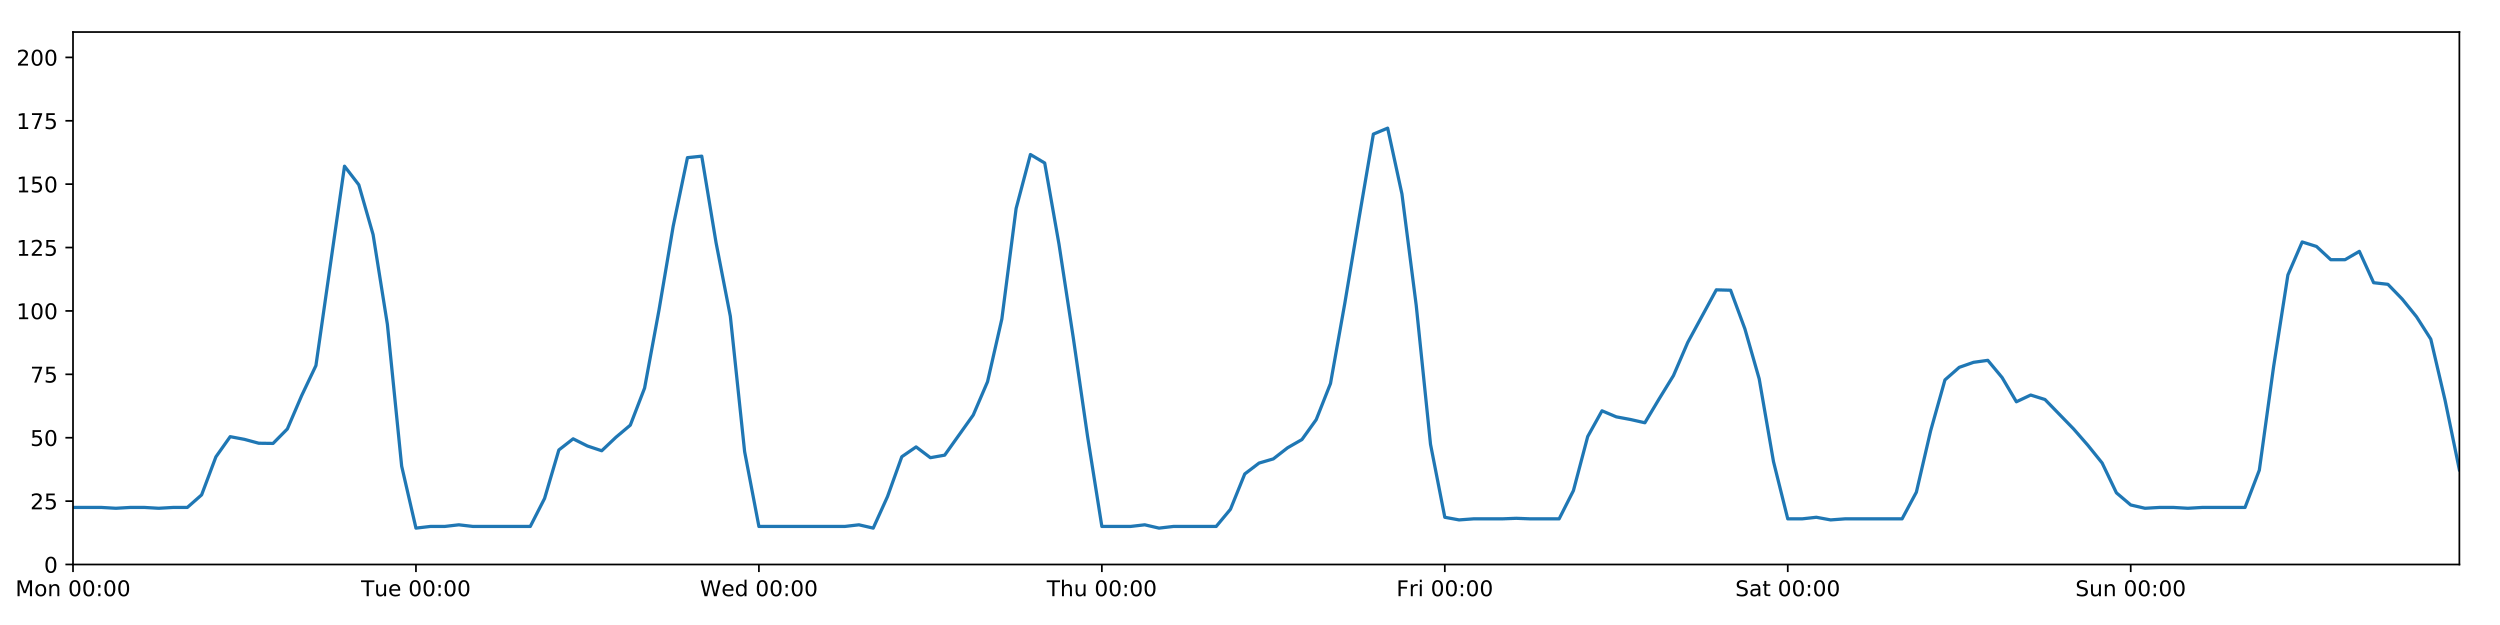
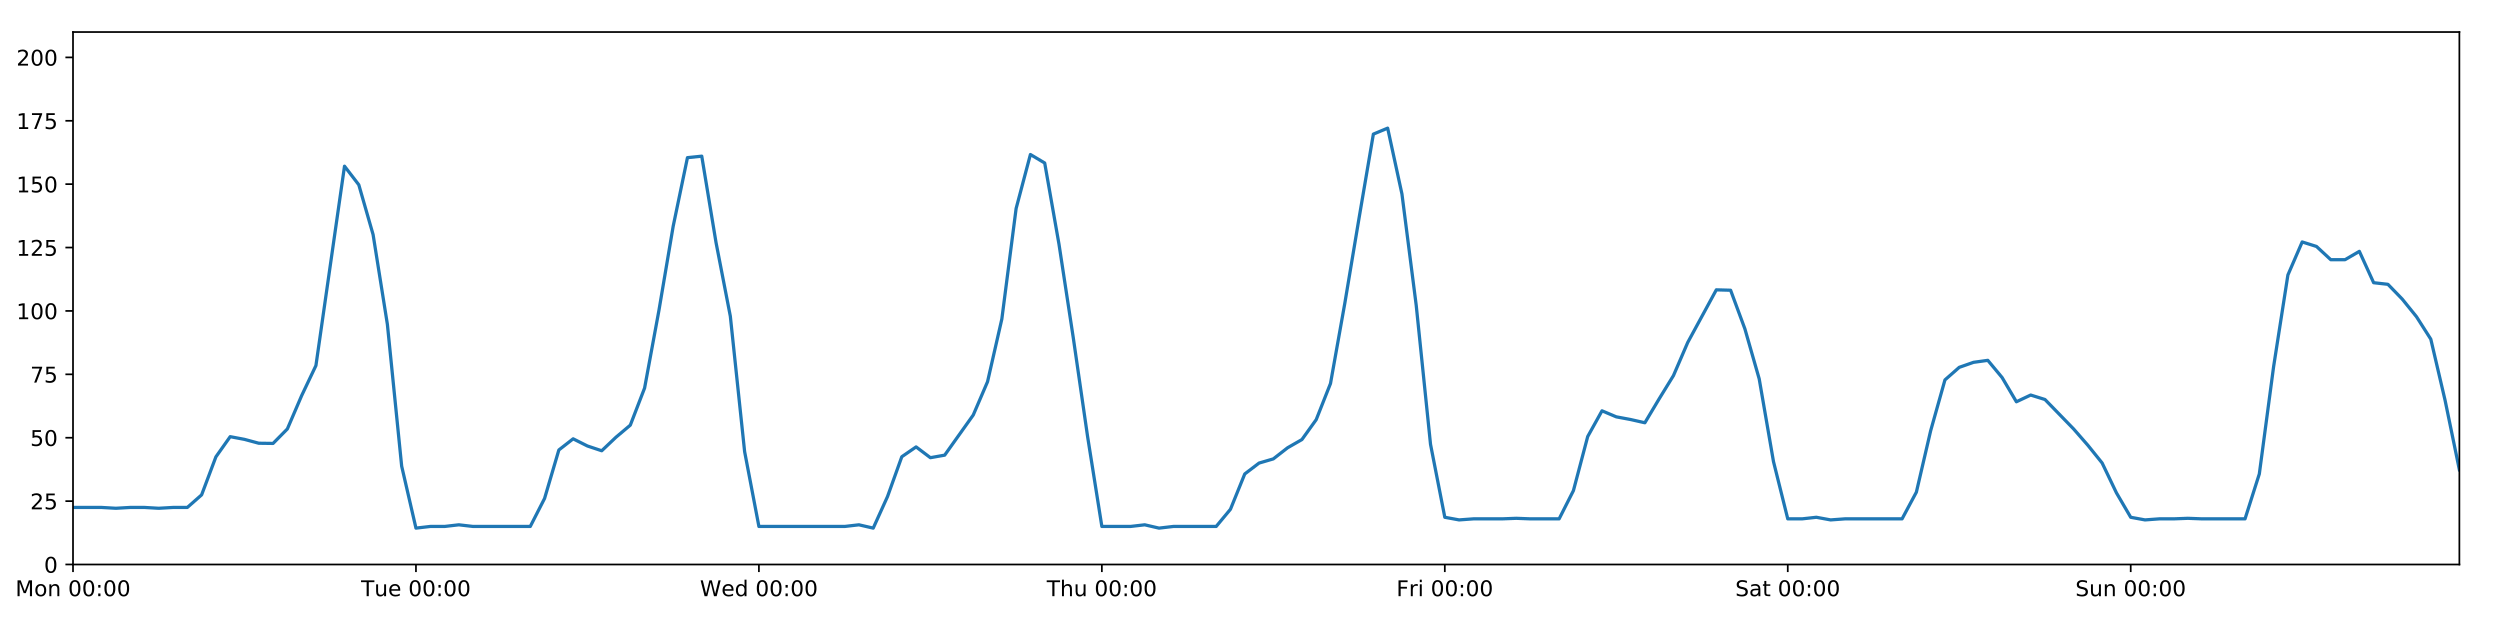
<svg xmlns="http://www.w3.org/2000/svg" xmlns:xlink="http://www.w3.org/1999/xlink" height="288pt" version="1.1" viewBox="0 0 1152 288" width="1152pt">
  <defs>
    <style type="text/css">
*{stroke-linecap:butt;stroke-linejoin:round;}
  </style>
  </defs>
  <g id="figure_1">
    <g id="patch_1">
      <path d="M 0 288  L 1152 288  L 1152 0  L 0 0  z " style="fill:#ffffff;" />
    </g>
    <g id="axes_1">
      <g id="patch_2">
        <path d="M 33.64 260.12  L 1133.28 260.12  L 1133.28 14.76  L 33.64 14.76  z " style="fill:#ffffff;" />
      </g>
      <g id="matplotlib.axis_1">
        <g id="xtick_1">
          <g id="line2d_1">
            <defs>
-               <path d="M 0 0  L 0 3.5  " id="m67254fd520" style="stroke:#000000;stroke-width:0.8;" />
-             </defs>
-             <g>
-               <use style="stroke:#000000;stroke-width:0.8;" x="33.64" xlink:href="#m67254fd520" y="260.12" />
+               <path d="M 0 0  L 0 3.5  " id="m62d16a3475" style="stroke:#000000;stroke-width:0.8;" />
+             </defs>
+             <g>
+               <use style="stroke:#000000;stroke-width:0.8;" x="33.64" xlink:href="#m62d16a3475" y="260.12" />
            </g>
          </g>
          <g id="text_1">
            <defs>
              <path d="M 9.812 72.906  L 24.516 72.906  L 43.109 23.297  L 61.812 72.906  L 76.516 72.906  L 76.516 0  L 66.891 0  L 66.891 64.016  L 48.094 14.016  L 38.188 14.016  L 19.391 64.016  L 19.391 0  L 9.812 0  z " id="DejaVuSans-77" />
              <path d="M 30.609 48.391  Q 23.391 48.391 19.188 42.75  Q 14.984 37.109 14.984 27.297  Q 14.984 17.484 19.156 11.844  Q 23.344 6.203 30.609 6.203  Q 37.797 6.203 41.984 11.859  Q 46.188 17.531 46.188 27.297  Q 46.188 37.016 41.984 42.703  Q 37.797 48.391 30.609 48.391  z M 30.609 56  Q 42.328 56 49.016 48.375  Q 55.719 40.766 55.719 27.297  Q 55.719 13.875 49.016 6.219  Q 42.328 -1.422 30.609 -1.422  Q 18.844 -1.422 12.172 6.219  Q 5.516 13.875 5.516 27.297  Q 5.516 40.766 12.172 48.375  Q 18.844 56 30.609 56  z " id="DejaVuSans-111" />
              <path d="M 54.891 33.016  L 54.891 0  L 45.906 0  L 45.906 32.719  Q 45.906 40.484 42.875 44.328  Q 39.844 48.188 33.797 48.188  Q 26.516 48.188 22.312 43.547  Q 18.109 38.922 18.109 30.906  L 18.109 0  L 9.078 0  L 9.078 54.688  L 18.109 54.688  L 18.109 46.188  Q 21.344 51.125 25.703 53.562  Q 30.078 56 35.797 56  Q 45.219 56 50.047 50.172  Q 54.891 44.344 54.891 33.016  z " id="DejaVuSans-110" />
              <path id="DejaVuSans-32" />
              <path d="M 31.781 66.406  Q 24.172 66.406 20.328 58.906  Q 16.5 51.422 16.5 36.375  Q 16.5 21.391 20.328 13.891  Q 24.172 6.391 31.781 6.391  Q 39.453 6.391 43.281 13.891  Q 47.125 21.391 47.125 36.375  Q 47.125 51.422 43.281 58.906  Q 39.453 66.406 31.781 66.406  z M 31.781 74.219  Q 44.047 74.219 50.516 64.516  Q 56.984 54.828 56.984 36.375  Q 56.984 17.969 50.516 8.266  Q 44.047 -1.422 31.781 -1.422  Q 19.531 -1.422 13.062 8.266  Q 6.594 17.969 6.594 36.375  Q 6.594 54.828 13.062 64.516  Q 19.531 74.219 31.781 74.219  z " id="DejaVuSans-48" />
              <path d="M 11.719 12.406  L 22.016 12.406  L 22.016 0  L 11.719 0  z M 11.719 51.703  L 22.016 51.703  L 22.016 39.312  L 11.719 39.312  z " id="DejaVuSans-58" />
            </defs>
            <g transform="translate(7.099375 274.7184)scale(0.1 -0.1)">
              <use xlink:href="#DejaVuSans-77" />
              <use x="86.279" xlink:href="#DejaVuSans-111" />
              <use x="147.461" xlink:href="#DejaVuSans-110" />
              <use x="210.84" xlink:href="#DejaVuSans-32" />
              <use x="242.627" xlink:href="#DejaVuSans-48" />
              <use x="306.25" xlink:href="#DejaVuSans-48" />
              <use x="369.873" xlink:href="#DejaVuSans-58" />
              <use x="403.564" xlink:href="#DejaVuSans-48" />
              <use x="467.188" xlink:href="#DejaVuSans-48" />
            </g>
          </g>
        </g>
        <g id="xtick_2">
          <g id="line2d_2">
            <g>
-               <use style="stroke:#000000;stroke-width:0.8;" x="191.672" xlink:href="#m67254fd520" y="260.12" />
+               <use style="stroke:#000000;stroke-width:0.8;" x="191.672" xlink:href="#m62d16a3475" y="260.12" />
            </g>
          </g>
          <g id="text_2">
            <defs>
              <path d="M -0.297 72.906  L 61.375 72.906  L 61.375 64.594  L 35.5 64.594  L 35.5 0  L 25.594 0  L 25.594 64.594  L -0.297 64.594  z " id="DejaVuSans-84" />
              <path d="M 8.5 21.578  L 8.5 54.688  L 17.484 54.688  L 17.484 21.922  Q 17.484 14.156 20.5 10.266  Q 23.531 6.391 29.594 6.391  Q 36.859 6.391 41.078 11.031  Q 45.312 15.672 45.312 23.688  L 45.312 54.688  L 54.297 54.688  L 54.297 0  L 45.312 0  L 45.312 8.406  Q 42.047 3.422 37.719 1  Q 33.406 -1.422 27.688 -1.422  Q 18.266 -1.422 13.375 4.438  Q 8.5 10.297 8.5 21.578  z M 31.109 56  z " id="DejaVuSans-117" />
              <path d="M 56.203 29.594  L 56.203 25.203  L 14.891 25.203  Q 15.484 15.922 20.484 11.062  Q 25.484 6.203 34.422 6.203  Q 39.594 6.203 44.453 7.469  Q 49.312 8.734 54.109 11.281  L 54.109 2.781  Q 49.266 0.734 44.188 -0.344  Q 39.109 -1.422 33.891 -1.422  Q 20.797 -1.422 13.156 6.188  Q 5.516 13.812 5.516 26.812  Q 5.516 40.234 12.766 48.109  Q 20.016 56 32.328 56  Q 43.359 56 49.781 48.891  Q 56.203 41.797 56.203 29.594  z M 47.219 32.234  Q 47.125 39.594 43.094 43.984  Q 39.062 48.391 32.422 48.391  Q 24.906 48.391 20.391 44.141  Q 15.875 39.891 15.188 32.172  z " id="DejaVuSans-101" />
            </defs>
            <g transform="translate(166.3862 274.7184)scale(0.1 -0.1)">
              <use xlink:href="#DejaVuSans-84" />
              <use x="60.85" xlink:href="#DejaVuSans-117" />
              <use x="124.229" xlink:href="#DejaVuSans-101" />
              <use x="185.752" xlink:href="#DejaVuSans-32" />
              <use x="217.539" xlink:href="#DejaVuSans-48" />
              <use x="281.162" xlink:href="#DejaVuSans-48" />
              <use x="344.785" xlink:href="#DejaVuSans-58" />
              <use x="378.477" xlink:href="#DejaVuSans-48" />
              <use x="442.1" xlink:href="#DejaVuSans-48" />
            </g>
          </g>
        </g>
        <g id="xtick_3">
          <g id="line2d_3">
            <g>
-               <use style="stroke:#000000;stroke-width:0.8;" x="349.704" xlink:href="#m67254fd520" y="260.12" />
+               <use style="stroke:#000000;stroke-width:0.8;" x="349.704" xlink:href="#m62d16a3475" y="260.12" />
            </g>
          </g>
          <g id="text_3">
            <defs>
              <path d="M 3.328 72.906  L 13.281 72.906  L 28.609 11.281  L 43.891 72.906  L 54.984 72.906  L 70.312 11.281  L 85.594 72.906  L 95.609 72.906  L 77.297 0  L 64.891 0  L 49.516 63.281  L 33.984 0  L 21.578 0  z " id="DejaVuSans-87" />
              <path d="M 45.406 46.391  L 45.406 75.984  L 54.391 75.984  L 54.391 0  L 45.406 0  L 45.406 8.203  Q 42.578 3.328 38.25 0.953  Q 33.938 -1.422 27.875 -1.422  Q 17.969 -1.422 11.734 6.484  Q 5.516 14.406 5.516 27.297  Q 5.516 40.188 11.734 48.094  Q 17.969 56 27.875 56  Q 33.938 56 38.25 53.625  Q 42.578 51.266 45.406 46.391  z M 14.797 27.297  Q 14.797 17.391 18.875 11.75  Q 22.953 6.109 30.078 6.109  Q 37.203 6.109 41.297 11.75  Q 45.406 17.391 45.406 27.297  Q 45.406 37.203 41.297 42.844  Q 37.203 48.484 30.078 48.484  Q 22.953 48.484 18.875 42.844  Q 14.797 37.203 14.797 27.297  z " id="DejaVuSans-100" />
            </defs>
            <g transform="translate(322.5151 274.7184)scale(0.1 -0.1)">
              <use xlink:href="#DejaVuSans-87" />
              <use x="98.799" xlink:href="#DejaVuSans-101" />
              <use x="160.322" xlink:href="#DejaVuSans-100" />
              <use x="223.799" xlink:href="#DejaVuSans-32" />
              <use x="255.586" xlink:href="#DejaVuSans-48" />
              <use x="319.209" xlink:href="#DejaVuSans-48" />
              <use x="382.832" xlink:href="#DejaVuSans-58" />
              <use x="416.523" xlink:href="#DejaVuSans-48" />
              <use x="480.146" xlink:href="#DejaVuSans-48" />
            </g>
          </g>
        </g>
        <g id="xtick_4">
          <g id="line2d_4">
            <g>
-               <use style="stroke:#000000;stroke-width:0.8;" x="507.736" xlink:href="#m67254fd520" y="260.12" />
+               <use style="stroke:#000000;stroke-width:0.8;" x="507.736" xlink:href="#m62d16a3475" y="260.12" />
            </g>
          </g>
          <g id="text_4">
            <defs>
              <path d="M 54.891 33.016  L 54.891 0  L 45.906 0  L 45.906 32.719  Q 45.906 40.484 42.875 44.328  Q 39.844 48.188 33.797 48.188  Q 26.516 48.188 22.312 43.547  Q 18.109 38.922 18.109 30.906  L 18.109 0  L 9.078 0  L 9.078 75.984  L 18.109 75.984  L 18.109 46.188  Q 21.344 51.125 25.703 53.562  Q 30.078 56 35.797 56  Q 45.219 56 50.047 50.172  Q 54.891 44.344 54.891 33.016  z " id="DejaVuSans-104" />
            </defs>
            <g transform="translate(482.3464 274.7184)scale(0.1 -0.1)">
              <use xlink:href="#DejaVuSans-84" />
              <use x="61.084" xlink:href="#DejaVuSans-104" />
              <use x="124.463" xlink:href="#DejaVuSans-117" />
              <use x="187.842" xlink:href="#DejaVuSans-32" />
              <use x="219.629" xlink:href="#DejaVuSans-48" />
              <use x="283.252" xlink:href="#DejaVuSans-48" />
              <use x="346.875" xlink:href="#DejaVuSans-58" />
              <use x="380.566" xlink:href="#DejaVuSans-48" />
              <use x="444.189" xlink:href="#DejaVuSans-48" />
            </g>
          </g>
        </g>
        <g id="xtick_5">
          <g id="line2d_5">
            <g>
-               <use style="stroke:#000000;stroke-width:0.8;" x="665.768" xlink:href="#m67254fd520" y="260.12" />
+               <use style="stroke:#000000;stroke-width:0.8;" x="665.768" xlink:href="#m62d16a3475" y="260.12" />
            </g>
          </g>
          <g id="text_5">
            <defs>
              <path d="M 9.812 72.906  L 51.703 72.906  L 51.703 64.594  L 19.672 64.594  L 19.672 43.109  L 48.578 43.109  L 48.578 34.812  L 19.672 34.812  L 19.672 0  L 9.812 0  z " id="DejaVuSans-70" />
              <path d="M 41.109 46.297  Q 39.594 47.172 37.812 47.578  Q 36.031 48 33.891 48  Q 26.266 48 22.188 43.047  Q 18.109 38.094 18.109 28.812  L 18.109 0  L 9.078 0  L 9.078 54.688  L 18.109 54.688  L 18.109 46.188  Q 20.953 51.172 25.484 53.578  Q 30.031 56 36.531 56  Q 37.453 56 38.578 55.875  Q 39.703 55.766 41.062 55.516  z " id="DejaVuSans-114" />
              <path d="M 9.422 54.688  L 18.406 54.688  L 18.406 0  L 9.422 0  z M 9.422 75.984  L 18.406 75.984  L 18.406 64.594  L 9.422 64.594  z " id="DejaVuSans-105" />
            </defs>
            <g transform="translate(643.4551 274.7184)scale(0.1 -0.1)">
              <use xlink:href="#DejaVuSans-70" />
              <use x="57.41" xlink:href="#DejaVuSans-114" />
              <use x="98.523" xlink:href="#DejaVuSans-105" />
              <use x="126.307" xlink:href="#DejaVuSans-32" />
              <use x="158.094" xlink:href="#DejaVuSans-48" />
              <use x="221.717" xlink:href="#DejaVuSans-48" />
              <use x="285.34" xlink:href="#DejaVuSans-58" />
              <use x="319.031" xlink:href="#DejaVuSans-48" />
              <use x="382.654" xlink:href="#DejaVuSans-48" />
            </g>
          </g>
        </g>
        <g id="xtick_6">
          <g id="line2d_6">
            <g>
-               <use style="stroke:#000000;stroke-width:0.8;" x="823.8" xlink:href="#m67254fd520" y="260.12" />
+               <use style="stroke:#000000;stroke-width:0.8;" x="823.8" xlink:href="#m62d16a3475" y="260.12" />
            </g>
          </g>
          <g id="text_6">
            <defs>
              <path d="M 53.516 70.516  L 53.516 60.891  Q 47.906 63.578 42.922 64.891  Q 37.938 66.219 33.297 66.219  Q 25.25 66.219 20.875 63.094  Q 16.5 59.969 16.5 54.203  Q 16.5 49.359 19.406 46.891  Q 22.312 44.438 30.422 42.922  L 36.375 41.703  Q 47.406 39.594 52.656 34.297  Q 57.906 29 57.906 20.125  Q 57.906 9.516 50.797 4.047  Q 43.703 -1.422 29.984 -1.422  Q 24.812 -1.422 18.969 -0.25  Q 13.141 0.922 6.891 3.219  L 6.891 13.375  Q 12.891 10.016 18.656 8.297  Q 24.422 6.594 29.984 6.594  Q 38.422 6.594 43.016 9.906  Q 47.609 13.234 47.609 19.391  Q 47.609 24.75 44.312 27.781  Q 41.016 30.812 33.5 32.328  L 27.484 33.5  Q 16.453 35.688 11.516 40.375  Q 6.594 45.062 6.594 53.422  Q 6.594 63.094 13.406 68.656  Q 20.219 74.219 32.172 74.219  Q 37.312 74.219 42.625 73.281  Q 47.953 72.359 53.516 70.516  z " id="DejaVuSans-83" />
              <path d="M 34.281 27.484  Q 23.391 27.484 19.188 25  Q 14.984 22.516 14.984 16.5  Q 14.984 11.719 18.141 8.906  Q 21.297 6.109 26.703 6.109  Q 34.188 6.109 38.703 11.406  Q 43.219 16.703 43.219 25.484  L 43.219 27.484  z M 52.203 31.203  L 52.203 0  L 43.219 0  L 43.219 8.297  Q 40.141 3.328 35.547 0.953  Q 30.953 -1.422 24.312 -1.422  Q 15.922 -1.422 10.953 3.297  Q 6 8.016 6 15.922  Q 6 25.141 12.172 29.828  Q 18.359 34.516 30.609 34.516  L 43.219 34.516  L 43.219 35.406  Q 43.219 41.609 39.141 45  Q 35.062 48.391 27.688 48.391  Q 23 48.391 18.547 47.266  Q 14.109 46.141 10.016 43.891  L 10.016 52.203  Q 14.938 54.109 19.578 55.047  Q 24.219 56 28.609 56  Q 40.484 56 46.344 49.844  Q 52.203 43.703 52.203 31.203  z " id="DejaVuSans-97" />
              <path d="M 18.312 70.219  L 18.312 54.688  L 36.812 54.688  L 36.812 47.703  L 18.312 47.703  L 18.312 18.016  Q 18.312 11.328 20.141 9.422  Q 21.969 7.516 27.594 7.516  L 36.812 7.516  L 36.812 0  L 27.594 0  Q 17.188 0 13.234 3.875  Q 9.281 7.766 9.281 18.016  L 9.281 47.703  L 2.688 47.703  L 2.688 54.688  L 9.281 54.688  L 9.281 70.219  z " id="DejaVuSans-116" />
            </defs>
            <g transform="translate(799.6036 274.7184)scale(0.1 -0.1)">
              <use xlink:href="#DejaVuSans-83" />
              <use x="63.477" xlink:href="#DejaVuSans-97" />
              <use x="124.756" xlink:href="#DejaVuSans-116" />
              <use x="163.965" xlink:href="#DejaVuSans-32" />
              <use x="195.752" xlink:href="#DejaVuSans-48" />
              <use x="259.375" xlink:href="#DejaVuSans-48" />
              <use x="322.998" xlink:href="#DejaVuSans-58" />
              <use x="356.689" xlink:href="#DejaVuSans-48" />
              <use x="420.312" xlink:href="#DejaVuSans-48" />
            </g>
          </g>
        </g>
        <g id="xtick_7">
          <g id="line2d_7">
            <g>
-               <use style="stroke:#000000;stroke-width:0.8;" x="981.833" xlink:href="#m67254fd520" y="260.12" />
+               <use style="stroke:#000000;stroke-width:0.8;" x="981.833" xlink:href="#m62d16a3475" y="260.12" />
            </g>
          </g>
          <g id="text_7">
            <g transform="translate(956.3224 274.7184)scale(0.1 -0.1)">
              <use xlink:href="#DejaVuSans-83" />
              <use x="63.477" xlink:href="#DejaVuSans-117" />
              <use x="126.855" xlink:href="#DejaVuSans-110" />
              <use x="190.234" xlink:href="#DejaVuSans-32" />
              <use x="222.021" xlink:href="#DejaVuSans-48" />
              <use x="285.645" xlink:href="#DejaVuSans-48" />
              <use x="349.268" xlink:href="#DejaVuSans-58" />
              <use x="382.959" xlink:href="#DejaVuSans-48" />
              <use x="446.582" xlink:href="#DejaVuSans-48" />
            </g>
          </g>
        </g>
      </g>
      <g id="matplotlib.axis_2">
        <g id="ytick_1">
          <g id="line2d_8">
            <defs>
-               <path d="M 0 0  L -3.5 0  " id="m3f38234320" style="stroke:#000000;stroke-width:0.8;" />
-             </defs>
-             <g>
-               <use style="stroke:#000000;stroke-width:0.8;" x="33.64" xlink:href="#m3f38234320" y="260.12" />
+               <path d="M 0 0  L -3.5 0  " id="m7877b56bbe" style="stroke:#000000;stroke-width:0.8;" />
+             </defs>
+             <g>
+               <use style="stroke:#000000;stroke-width:0.8;" x="33.64" xlink:href="#m7877b56bbe" y="260.12" />
            </g>
          </g>
          <g id="text_8">
            <g transform="translate(20.2775 263.9192)scale(0.1 -0.1)">
              <use xlink:href="#DejaVuSans-48" />
            </g>
          </g>
        </g>
        <g id="ytick_2">
          <g id="line2d_9">
            <g>
-               <use style="stroke:#000000;stroke-width:0.8;" x="33.64" xlink:href="#m3f38234320" y="230.91" />
+               <use style="stroke:#000000;stroke-width:0.8;" x="33.64" xlink:href="#m7877b56bbe" y="230.91" />
            </g>
          </g>
          <g id="text_9">
            <defs>
              <path d="M 19.188 8.297  L 53.609 8.297  L 53.609 0  L 7.328 0  L 7.328 8.297  Q 12.938 14.109 22.625 23.891  Q 32.328 33.688 34.812 36.531  Q 39.547 41.844 41.422 45.531  Q 43.312 49.219 43.312 52.781  Q 43.312 58.594 39.234 62.25  Q 35.156 65.922 28.609 65.922  Q 23.969 65.922 18.812 64.312  Q 13.672 62.703 7.812 59.422  L 7.812 69.391  Q 13.766 71.781 18.938 73  Q 24.125 74.219 28.422 74.219  Q 39.75 74.219 46.484 68.547  Q 53.219 62.891 53.219 53.422  Q 53.219 48.922 51.531 44.891  Q 49.859 40.875 45.406 35.406  Q 44.188 33.984 37.641 27.219  Q 31.109 20.453 19.188 8.297  z " id="DejaVuSans-50" />
              <path d="M 10.797 72.906  L 49.516 72.906  L 49.516 64.594  L 19.828 64.594  L 19.828 46.734  Q 21.969 47.469 24.109 47.828  Q 26.266 48.188 28.422 48.188  Q 40.625 48.188 47.75 41.5  Q 54.891 34.812 54.891 23.391  Q 54.891 11.625 47.562 5.094  Q 40.234 -1.422 26.906 -1.422  Q 22.312 -1.422 17.547 -0.641  Q 12.797 0.141 7.719 1.703  L 7.719 11.625  Q 12.109 9.234 16.797 8.062  Q 21.484 6.891 26.703 6.891  Q 35.156 6.891 40.078 11.328  Q 45.016 15.766 45.016 23.391  Q 45.016 31 40.078 35.438  Q 35.156 39.891 26.703 39.891  Q 22.75 39.891 18.812 39.016  Q 14.891 38.141 10.797 36.281  z " id="DejaVuSans-53" />
            </defs>
            <g transform="translate(13.915 234.7097)scale(0.1 -0.1)">
              <use xlink:href="#DejaVuSans-50" />
              <use x="63.623" xlink:href="#DejaVuSans-53" />
            </g>
          </g>
        </g>
        <g id="ytick_3">
          <g id="line2d_10">
            <g>
-               <use style="stroke:#000000;stroke-width:0.8;" x="33.64" xlink:href="#m3f38234320" y="201.701" />
+               <use style="stroke:#000000;stroke-width:0.8;" x="33.64" xlink:href="#m7877b56bbe" y="201.701" />
            </g>
          </g>
          <g id="text_10">
            <g transform="translate(13.915 205.5002)scale(0.1 -0.1)">
              <use xlink:href="#DejaVuSans-53" />
              <use x="63.623" xlink:href="#DejaVuSans-48" />
            </g>
          </g>
        </g>
        <g id="ytick_4">
          <g id="line2d_11">
            <g>
-               <use style="stroke:#000000;stroke-width:0.8;" x="33.64" xlink:href="#m3f38234320" y="172.491" />
+               <use style="stroke:#000000;stroke-width:0.8;" x="33.64" xlink:href="#m7877b56bbe" y="172.491" />
            </g>
          </g>
          <g id="text_11">
            <defs>
              <path d="M 8.203 72.906  L 55.078 72.906  L 55.078 68.703  L 28.609 0  L 18.312 0  L 43.219 64.594  L 8.203 64.594  z " id="DejaVuSans-55" />
            </defs>
            <g transform="translate(13.915 176.2906)scale(0.1 -0.1)">
              <use xlink:href="#DejaVuSans-55" />
              <use x="63.623" xlink:href="#DejaVuSans-53" />
            </g>
          </g>
        </g>
        <g id="ytick_5">
          <g id="line2d_12">
            <g>
-               <use style="stroke:#000000;stroke-width:0.8;" x="33.64" xlink:href="#m3f38234320" y="143.282" />
+               <use style="stroke:#000000;stroke-width:0.8;" x="33.64" xlink:href="#m7877b56bbe" y="143.282" />
            </g>
          </g>
          <g id="text_12">
            <defs>
              <path d="M 12.406 8.297  L 28.516 8.297  L 28.516 63.922  L 10.984 60.406  L 10.984 69.391  L 28.422 72.906  L 38.281 72.906  L 38.281 8.297  L 54.391 8.297  L 54.391 0  L 12.406 0  z " id="DejaVuSans-49" />
            </defs>
            <g transform="translate(7.5525 147.0811)scale(0.1 -0.1)">
              <use xlink:href="#DejaVuSans-49" />
              <use x="63.623" xlink:href="#DejaVuSans-48" />
              <use x="127.246" xlink:href="#DejaVuSans-48" />
            </g>
          </g>
        </g>
        <g id="ytick_6">
          <g id="line2d_13">
            <g>
-               <use style="stroke:#000000;stroke-width:0.8;" x="33.64" xlink:href="#m3f38234320" y="114.072" />
+               <use style="stroke:#000000;stroke-width:0.8;" x="33.64" xlink:href="#m7877b56bbe" y="114.072" />
            </g>
          </g>
          <g id="text_13">
            <g transform="translate(7.5525 117.8716)scale(0.1 -0.1)">
              <use xlink:href="#DejaVuSans-49" />
              <use x="63.623" xlink:href="#DejaVuSans-50" />
              <use x="127.246" xlink:href="#DejaVuSans-53" />
            </g>
          </g>
        </g>
        <g id="ytick_7">
          <g id="line2d_14">
            <g>
-               <use style="stroke:#000000;stroke-width:0.8;" x="33.64" xlink:href="#m3f38234320" y="84.863" />
+               <use style="stroke:#000000;stroke-width:0.8;" x="33.64" xlink:href="#m7877b56bbe" y="84.863" />
            </g>
          </g>
          <g id="text_14">
            <g transform="translate(7.5525 88.66208)scale(0.1 -0.1)">
              <use xlink:href="#DejaVuSans-49" />
              <use x="63.623" xlink:href="#DejaVuSans-53" />
              <use x="127.246" xlink:href="#DejaVuSans-48" />
            </g>
          </g>
        </g>
        <g id="ytick_8">
          <g id="line2d_15">
            <g>
-               <use style="stroke:#000000;stroke-width:0.8;" x="33.64" xlink:href="#m3f38234320" y="55.653" />
+               <use style="stroke:#000000;stroke-width:0.8;" x="33.64" xlink:href="#m7877b56bbe" y="55.653" />
            </g>
          </g>
          <g id="text_15">
            <g transform="translate(7.5525 59.45255)scale(0.1 -0.1)">
              <use xlink:href="#DejaVuSans-49" />
              <use x="63.623" xlink:href="#DejaVuSans-55" />
              <use x="127.246" xlink:href="#DejaVuSans-53" />
            </g>
          </g>
        </g>
        <g id="ytick_9">
          <g id="line2d_16">
            <g>
-               <use style="stroke:#000000;stroke-width:0.8;" x="33.64" xlink:href="#m3f38234320" y="26.444" />
+               <use style="stroke:#000000;stroke-width:0.8;" x="33.64" xlink:href="#m7877b56bbe" y="26.444" />
            </g>
          </g>
          <g id="text_16">
            <g transform="translate(7.5525 30.24303)scale(0.1 -0.1)">
              <use xlink:href="#DejaVuSans-50" />
              <use x="63.623" xlink:href="#DejaVuSans-48" />
              <use x="127.246" xlink:href="#DejaVuSans-48" />
            </g>
          </g>
        </g>
      </g>
      <g id="line2d_17">
-         <path clip-path="url(#pc5e3324b92)" d="M 33.64 233.831  L 46.809 233.831  L 53.394 234.212  L 59.979 233.831  L 66.563 233.831  L 73.148 234.212  L 79.733 233.831  L 86.317 233.831  L 92.902 228.038  L 99.487 210.517  L 106.071 201.214  L 112.656 202.463  L 119.241 204.241  L 125.825 204.33  L 132.41 197.66  L 138.995 182.316  L 145.579 168.451  L 158.749 76.583  L 165.333 85.155  L 171.918 108.084  L 178.503 149.442  L 185.087 214.797  L 191.672 243.356  L 198.257 242.594  L 204.841 242.594  L 211.426 241.832  L 218.011 242.594  L 244.349 242.594  L 250.934 229.689  L 257.519 207.348  L 264.103 202.209  L 270.688 205.511  L 277.273 207.71  L 283.857 201.458  L 290.442 195.912  L 297.027 178.82  L 303.611 143.176  L 310.196 104.287  L 316.781 72.644  L 323.366 71.962  L 329.95 111.789  L 336.535 145.72  L 343.12 208.102  L 349.704 242.594  L 389.212 242.594  L 395.797 241.832  L 402.382 243.356  L 408.966 228.817  L 415.551 210.464  L 422.136 205.936  L 428.72 210.902  L 435.305 209.734  L 448.474 191.236  L 455.059 175.895  L 461.644 147.03  L 468.228 96.06  L 474.813 71.198  L 481.398 75.109  L 487.982 112.532  L 494.567 155.647  L 501.152 201.117  L 507.736 242.594  L 520.906 242.594  L 527.49 241.832  L 534.075 243.356  L 540.66 242.594  L 560.414 242.594  L 566.998 234.659  L 573.583 218.399  L 580.168 213.385  L 586.752 211.454  L 593.337 206.324  L 599.922 202.551  L 606.506 193.376  L 613.091 176.727  L 619.676 139.825  L 626.26 100.458  L 632.845 61.8  L 639.43 59.052  L 646.014 89.39  L 652.599 140.757  L 659.184 204.739  L 665.768 238.364  L 672.353 239.573  L 678.938 239.089  L 692.107 239.089  L 698.692 238.839  L 705.276 239.089  L 718.446 239.089  L 725.03 226.081  L 731.615 201.156  L 738.2 189.308  L 744.784 192.081  L 751.369 193.314  L 757.954 194.808  L 764.538 183.786  L 771.123 173.076  L 777.708 157.803  L 790.877 133.559  L 797.462 133.74  L 804.046 151.538  L 810.631 174.556  L 817.216 212.675  L 823.8 239.089  L 830.385 239.089  L 836.97 238.364  L 843.554 239.573  L 850.139 239.089  L 876.478 239.089  L 883.063 226.782  L 889.647 198.488  L 896.232 175.062  L 902.817 169.268  L 909.401 166.961  L 915.986 166.045  L 922.571 173.971  L 929.155 185.135  L 935.74 182.033  L 942.325 184.092  L 955.494 197.632  L 962.079 205.167  L 968.663 213.344  L 975.248 227.094  L 981.833 232.688  L 988.417 234.212  L 995.002 233.831  L 1001.587 233.831  L 1008.171 234.212  L 1014.756 233.831  L 1034.51 233.831  L 1041.095 216.646  L 1047.679 168.935  L 1054.264 126.712  L 1060.849 111.492  L 1067.433 113.564  L 1074.018 119.671  L 1080.603 119.66  L 1087.187 115.825  L 1093.772 130.27  L 1100.357 131.014  L 1106.941 137.812  L 1113.526 145.959  L 1120.111 156.286  L 1126.695 184.48  L 1133.28 216.465  L 1133.28 216.465  " style="fill:none;stroke:#1f77b4;stroke-linecap:square;stroke-width:1.5;" />
+         <path clip-path="url(#ped6d12a454)" d="M 33.64 233.831  L 46.809 233.831  L 53.394 234.212  L 59.979 233.831  L 66.563 233.831  L 73.148 234.212  L 79.733 233.831  L 86.317 233.831  L 92.902 228.038  L 99.487 210.517  L 106.071 201.214  L 112.656 202.463  L 119.241 204.241  L 125.825 204.33  L 132.41 197.66  L 138.995 182.316  L 145.579 168.451  L 158.749 76.583  L 165.333 85.155  L 171.918 108.084  L 178.503 149.442  L 185.087 214.797  L 191.672 243.356  L 198.257 242.594  L 204.841 242.594  L 211.426 241.832  L 218.011 242.594  L 244.349 242.594  L 250.934 229.689  L 257.519 207.348  L 264.103 202.209  L 270.688 205.511  L 277.273 207.71  L 283.857 201.458  L 290.442 195.912  L 297.027 178.82  L 303.611 143.176  L 310.196 104.287  L 316.781 72.644  L 323.366 71.962  L 329.95 111.789  L 336.535 145.72  L 343.12 208.102  L 349.704 242.594  L 389.212 242.594  L 395.797 241.832  L 402.382 243.356  L 408.966 228.817  L 415.551 210.464  L 422.136 205.936  L 428.72 210.902  L 435.305 209.734  L 448.474 191.236  L 455.059 175.895  L 461.644 147.03  L 468.228 96.06  L 474.813 71.198  L 481.398 75.109  L 487.982 112.532  L 494.567 155.647  L 501.152 201.117  L 507.736 242.594  L 520.906 242.594  L 527.49 241.832  L 534.075 243.356  L 540.66 242.594  L 560.414 242.594  L 566.998 234.659  L 573.583 218.399  L 580.168 213.385  L 586.752 211.454  L 593.337 206.324  L 599.922 202.551  L 606.506 193.376  L 613.091 176.727  L 619.676 139.825  L 626.26 100.458  L 632.845 61.8  L 639.43 59.052  L 646.014 89.39  L 652.599 140.757  L 659.184 204.739  L 665.768 238.364  L 672.353 239.573  L 678.938 239.089  L 692.107 239.089  L 698.692 238.839  L 705.276 239.089  L 718.446 239.089  L 725.03 226.081  L 731.615 201.156  L 738.2 189.308  L 744.784 192.081  L 751.369 193.314  L 757.954 194.808  L 764.538 183.786  L 771.123 173.076  L 777.708 157.803  L 790.877 133.559  L 797.462 133.74  L 804.046 151.538  L 810.631 174.556  L 817.216 212.675  L 823.8 239.089  L 830.385 239.089  L 836.97 238.364  L 843.554 239.573  L 850.139 239.089  L 876.478 239.089  L 883.063 226.782  L 889.647 198.488  L 896.232 175.062  L 902.817 169.268  L 909.401 166.961  L 915.986 166.045  L 922.571 173.971  L 929.155 185.135  L 935.74 182.033  L 942.325 184.092  L 955.494 197.632  L 962.079 205.167  L 968.663 213.344  L 975.248 227.094  L 981.833 238.364  L 988.417 239.573  L 995.002 239.089  L 1001.587 239.089  L 1008.171 238.839  L 1014.756 239.089  L 1034.51 239.089  L 1041.095 218.385  L 1047.679 168.935  L 1054.264 126.712  L 1060.849 111.492  L 1067.433 113.564  L 1074.018 119.671  L 1080.603 119.66  L 1087.187 115.825  L 1093.772 130.27  L 1100.357 131.014  L 1106.941 137.812  L 1113.526 145.959  L 1120.111 156.286  L 1126.695 184.48  L 1133.28 216.465  L 1133.28 216.465  " style="fill:none;stroke:#1f77b4;stroke-linecap:square;stroke-width:1.5;" />
      </g>
      <g id="patch_3">
        <path d="M 33.64 260.12  L 33.64 14.76  " style="fill:none;stroke:#000000;stroke-linecap:square;stroke-linejoin:miter;stroke-width:0.8;" />
      </g>
      <g id="patch_4">
        <path d="M 1133.28 260.12  L 1133.28 14.76  " style="fill:none;stroke:#000000;stroke-linecap:square;stroke-linejoin:miter;stroke-width:0.8;" />
      </g>
      <g id="patch_5">
        <path d="M 33.64 260.12  L 1133.28 260.12  " style="fill:none;stroke:#000000;stroke-linecap:square;stroke-linejoin:miter;stroke-width:0.8;" />
      </g>
      <g id="patch_6">
        <path d="M 33.64 14.76  L 1133.28 14.76  " style="fill:none;stroke:#000000;stroke-linecap:square;stroke-linejoin:miter;stroke-width:0.8;" />
      </g>
    </g>
  </g>
  <defs>
-     <clipPath id="pc5e3324b92">
+     <clipPath id="ped6d12a454">
      <rect height="245.36" width="1099.64" x="33.64" y="14.76" />
    </clipPath>
  </defs>
</svg>
